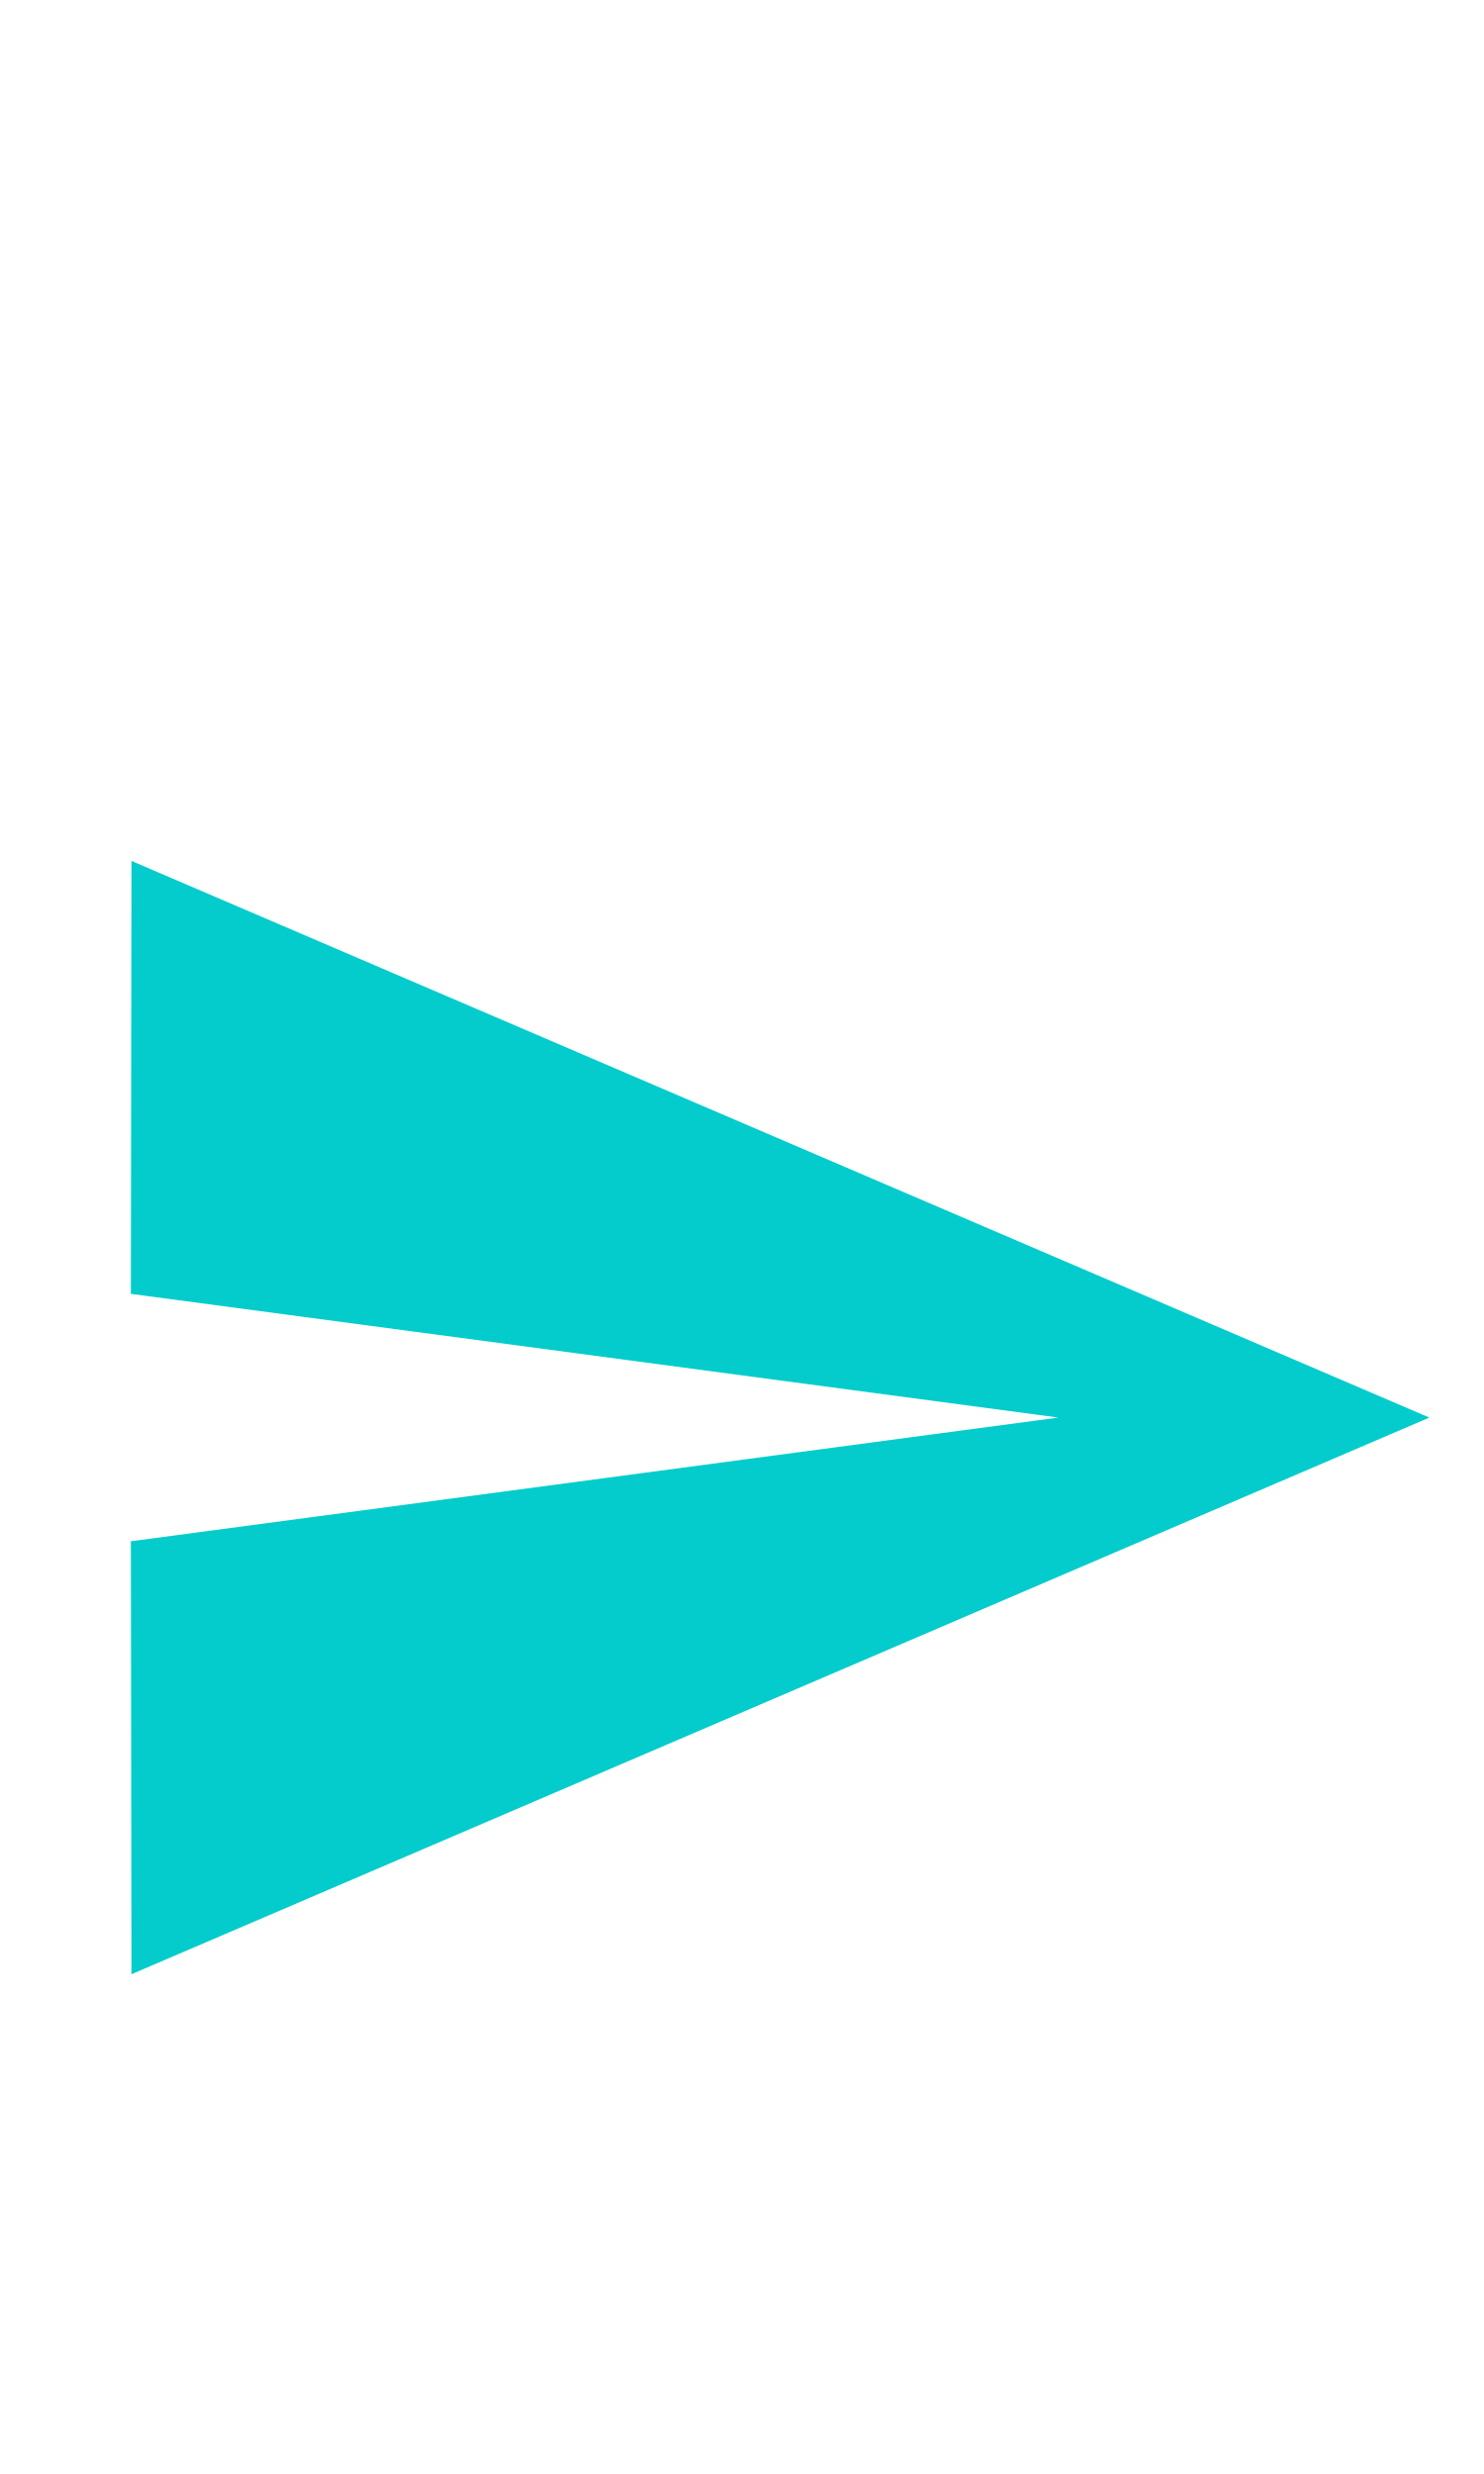
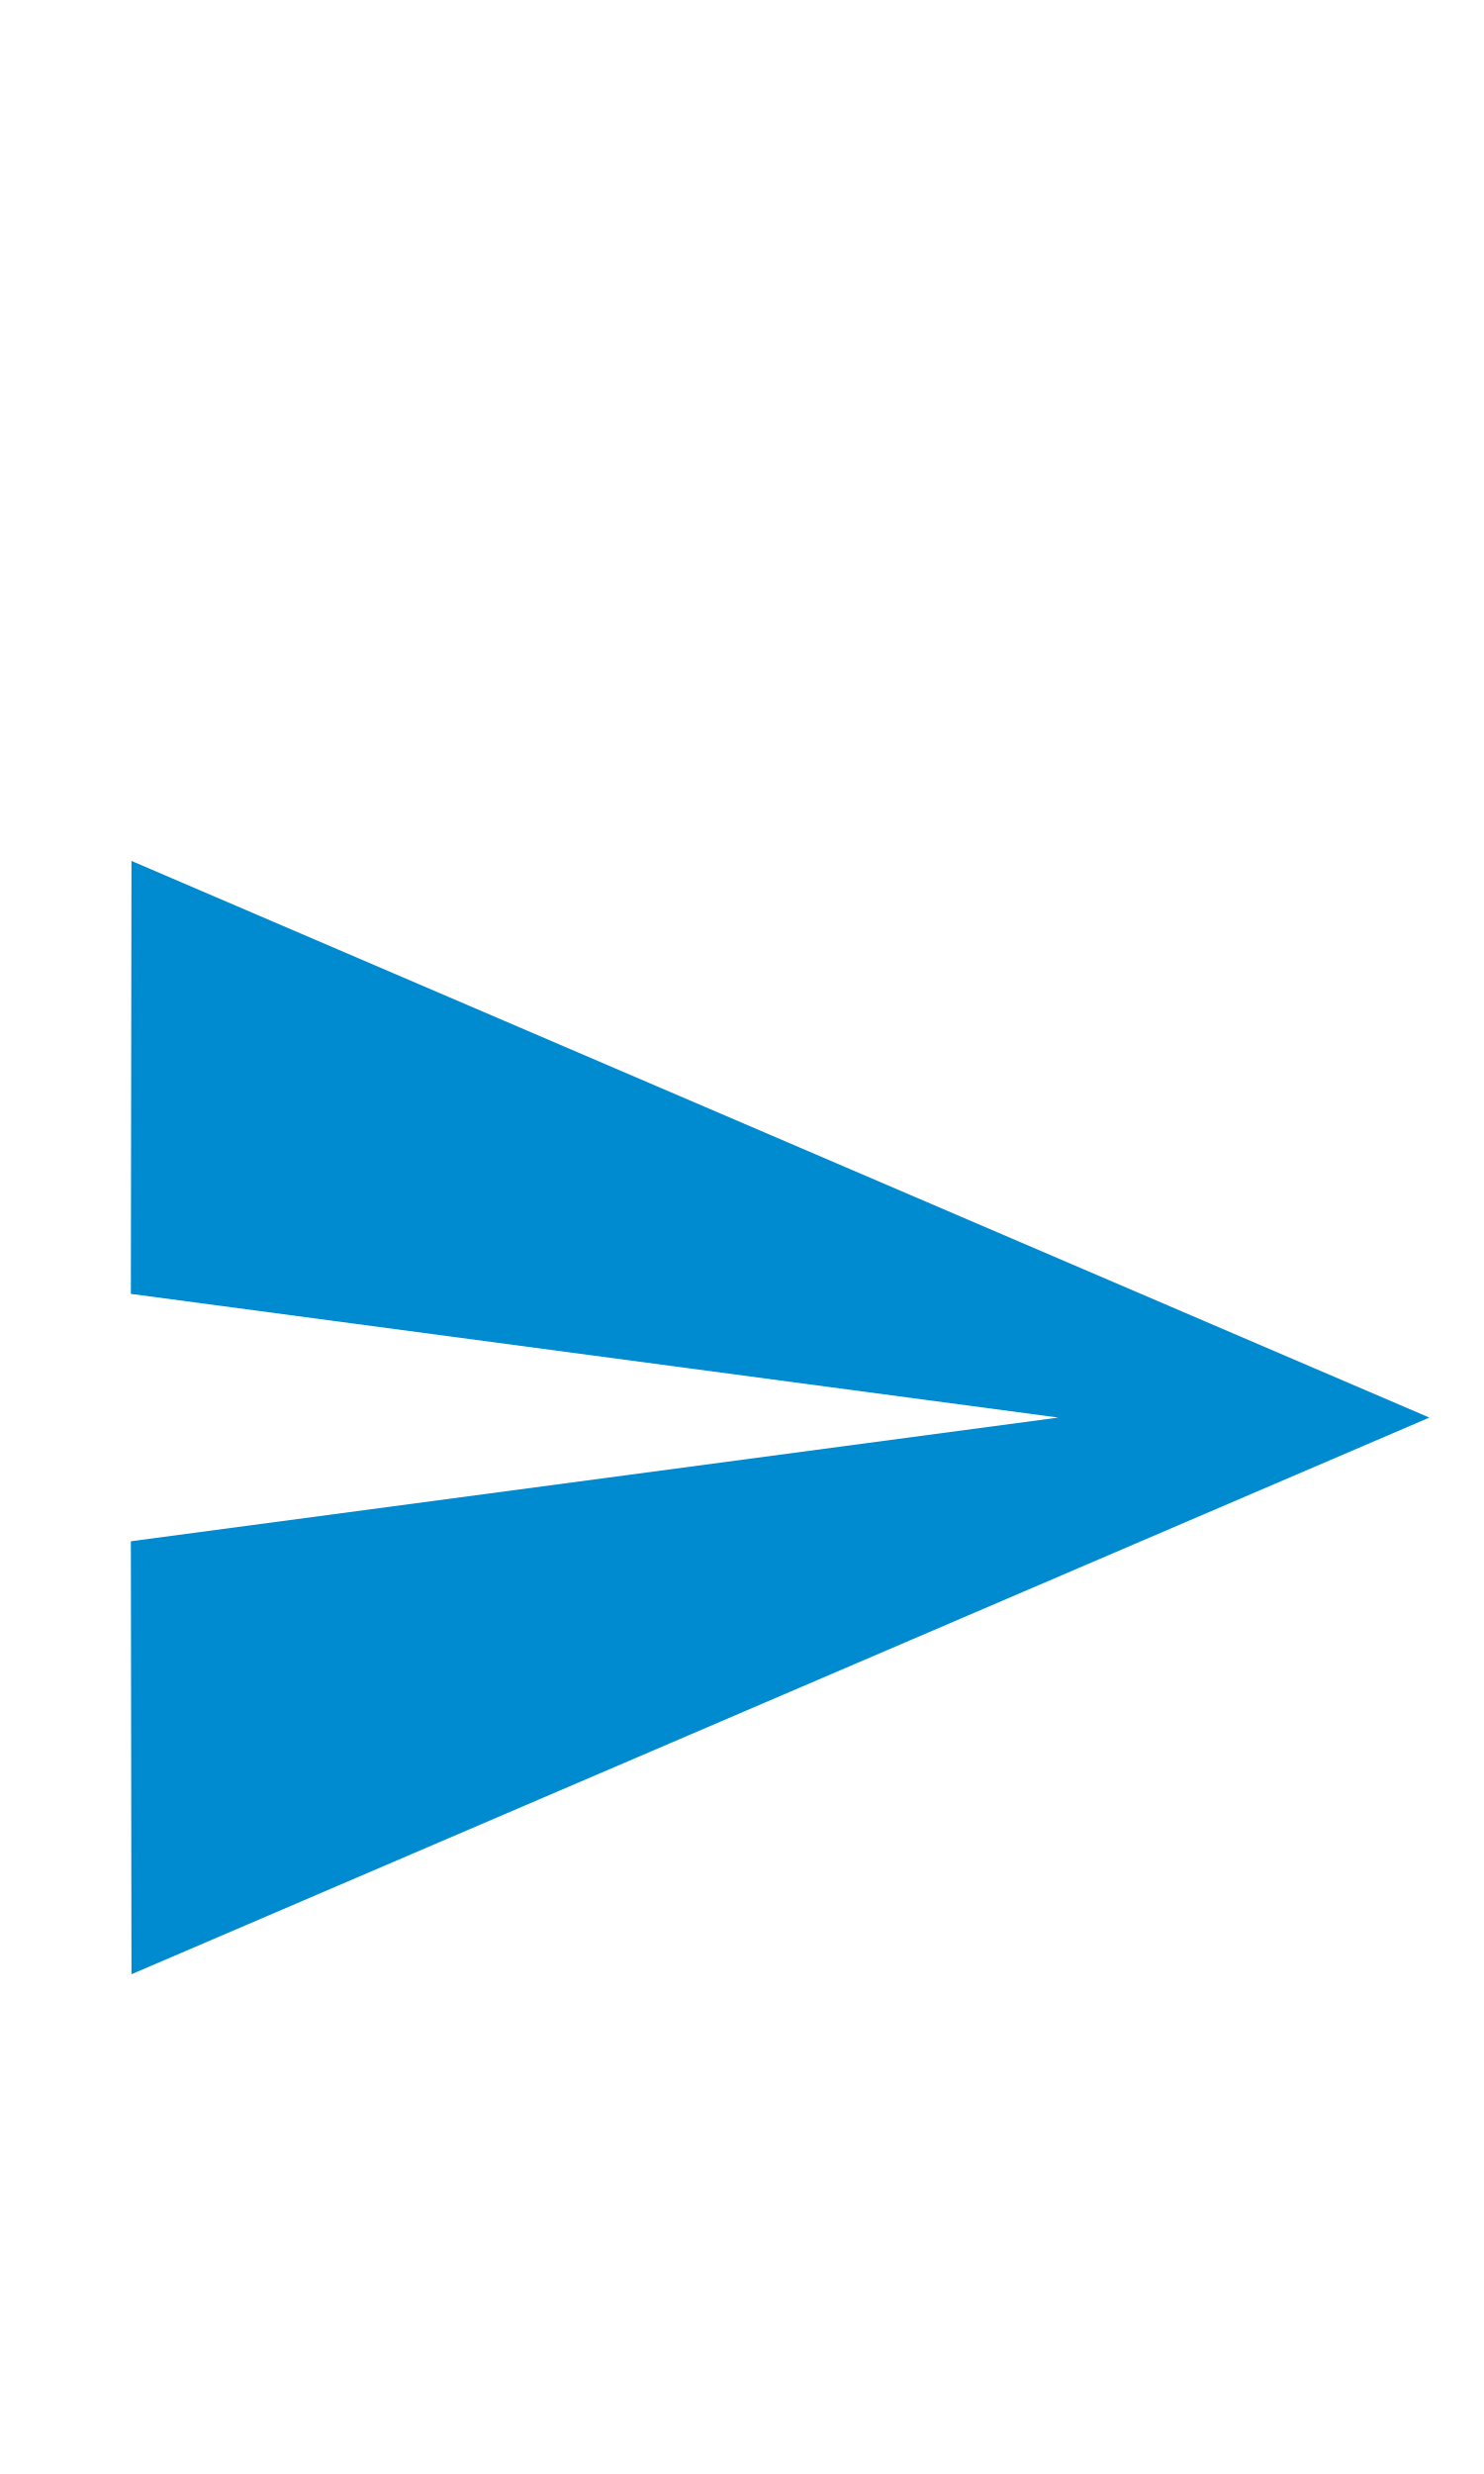
<svg xmlns="http://www.w3.org/2000/svg" width="24px" height="40px" viewBox="0 0 24 40" version="1.1" id="svg13">
  <defs id="defs17" />
  <g id="Send-Off-Copy" stroke="none" stroke-width="1" fill="none" fill-rule="evenodd" />
  <g id="g1006" transform="translate(0.11626,10.91966)">
    <path id="path2" d="M 0,0 H 24 V 24 H 0 Z" style="fill:none" />
-     <path style="fill:#04cccc;fill-opacity:1" id="path4" d="M 2.01,21 23,12 2.01,3 2,10 17,12 2,14 Z" />
+     <path style="fill:#008BD1;fill-opacity:1" id="path4" d="M 2.01,21 23,12 2.01,3 2,10 17,12 2,14 Z" />
  </g>
</svg>
